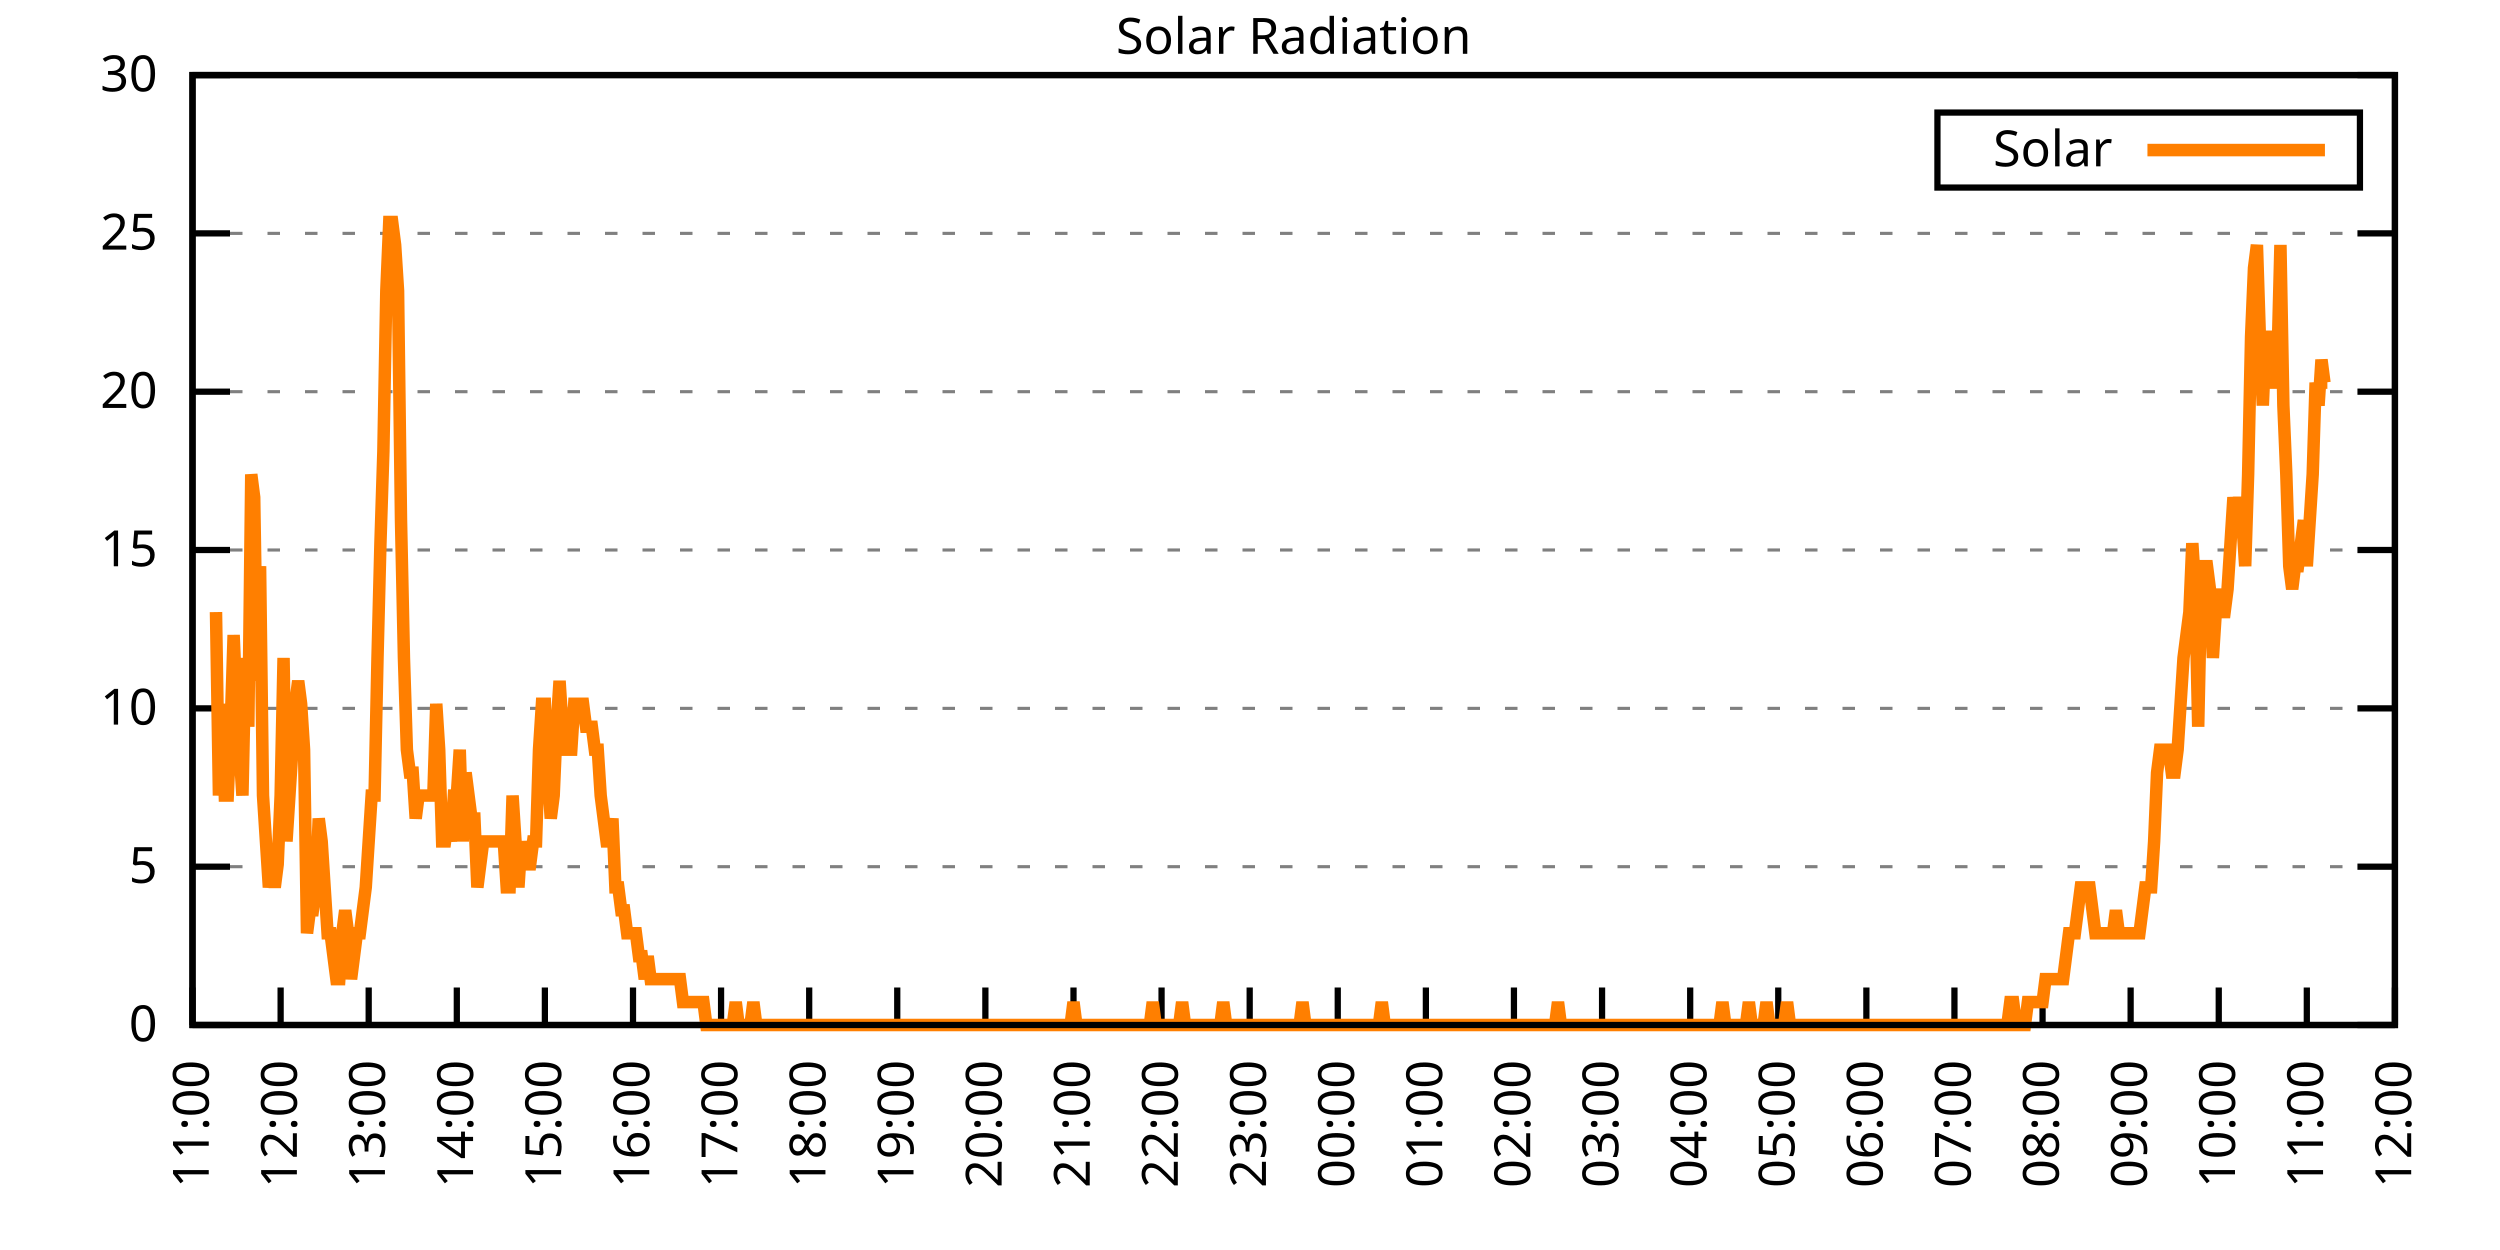
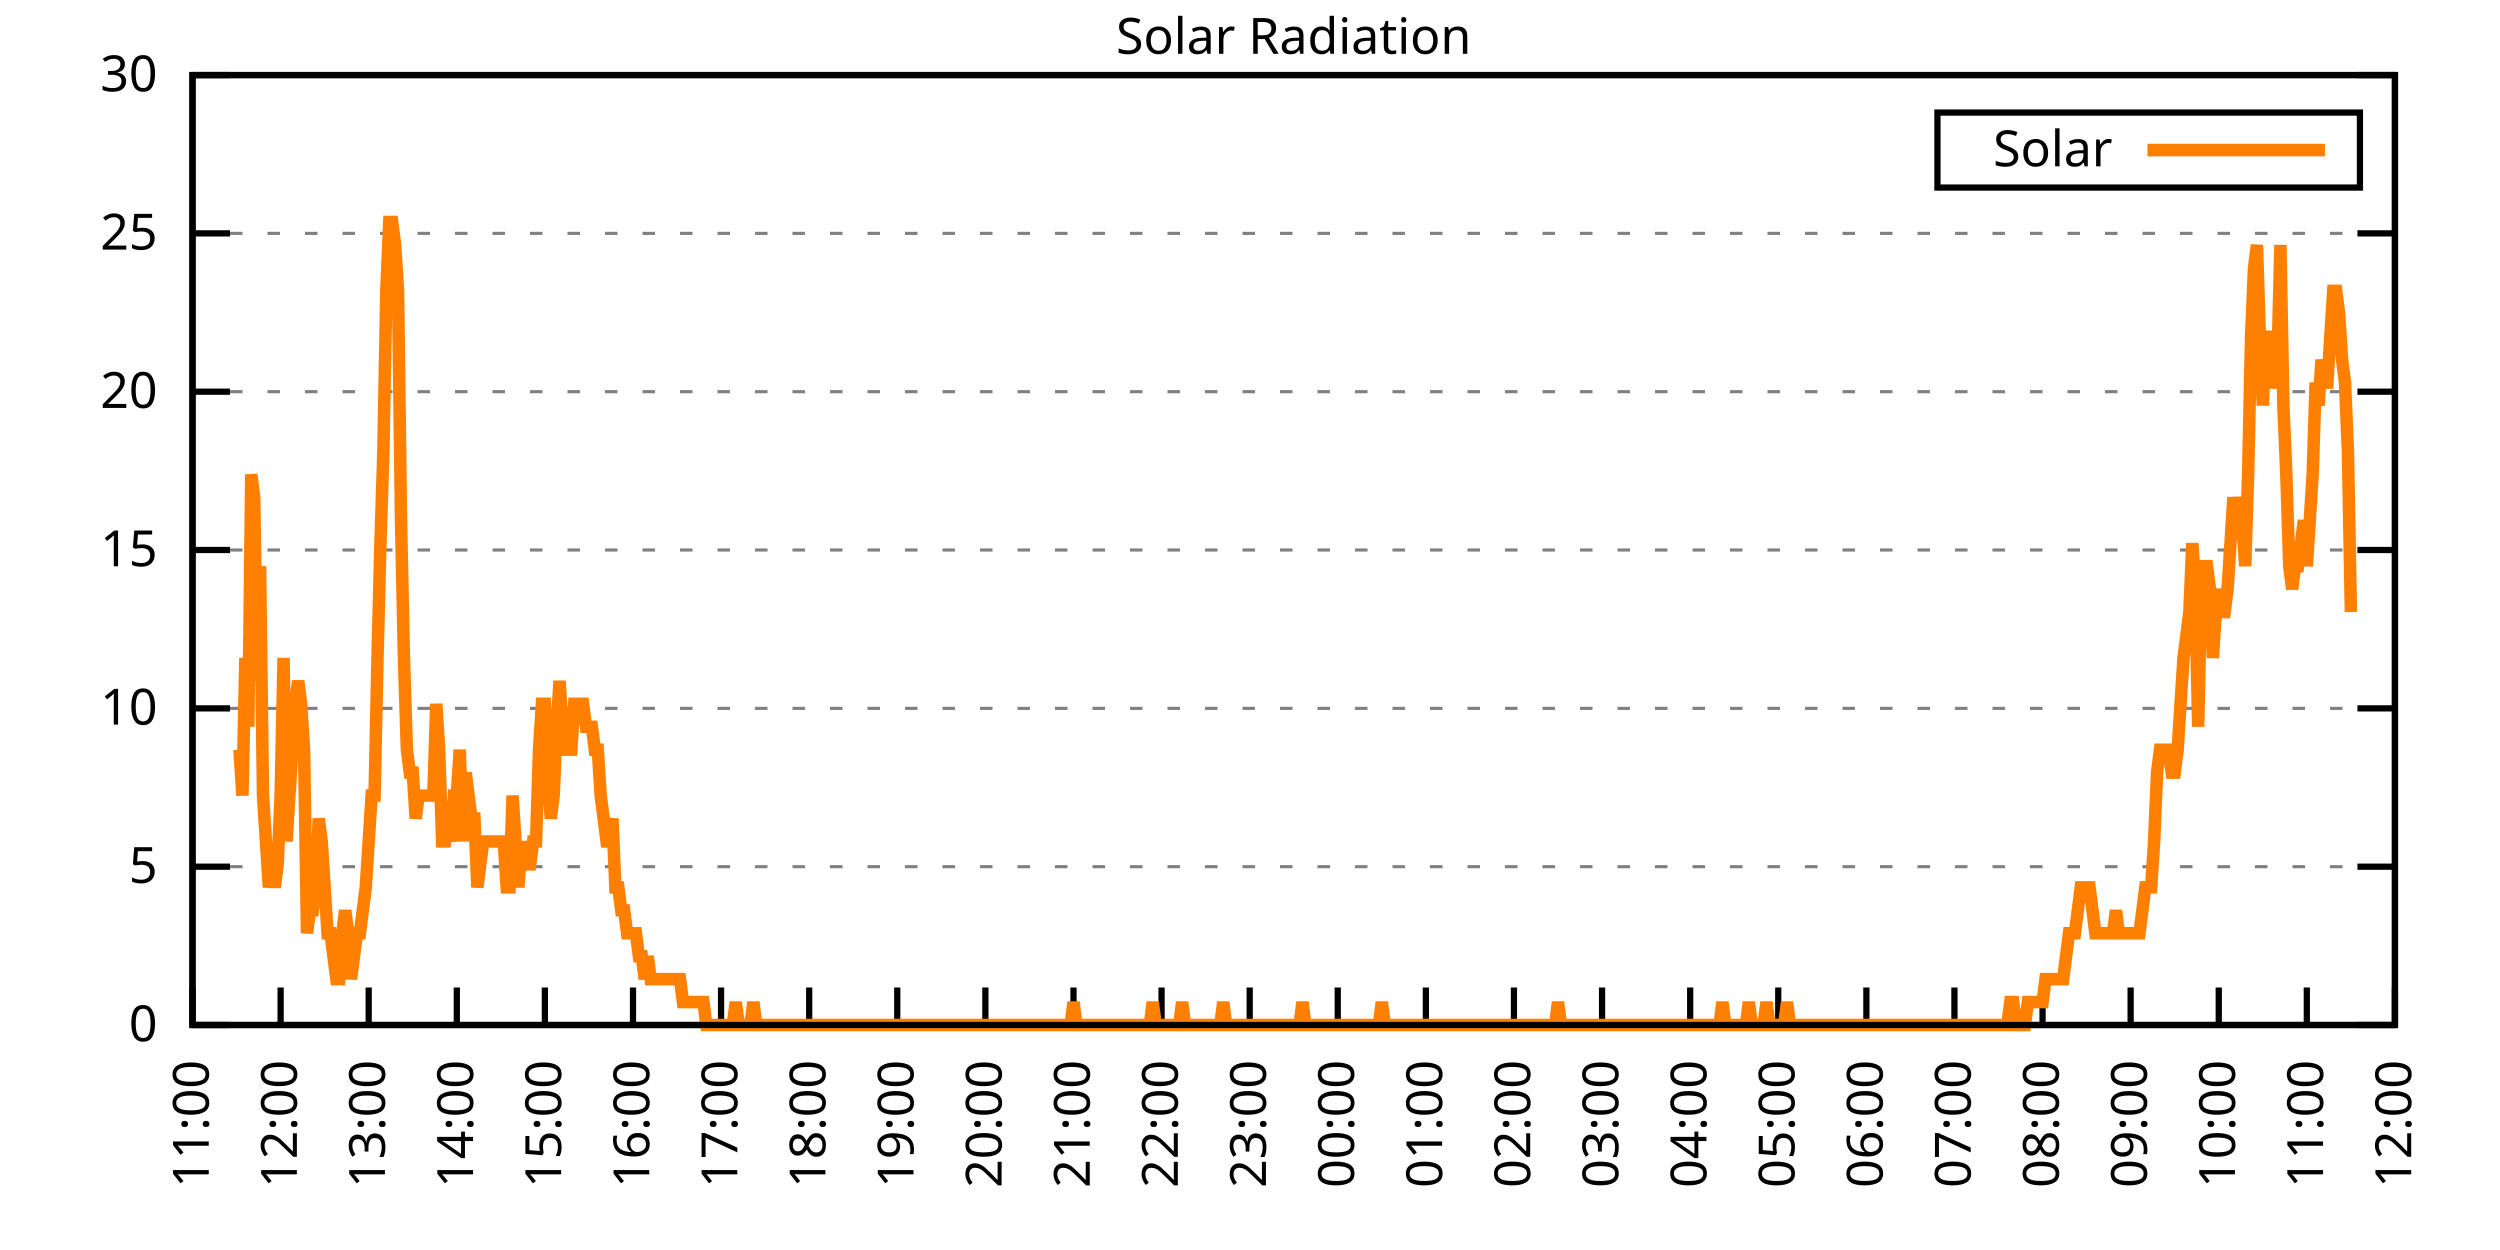
<svg xmlns="http://www.w3.org/2000/svg" xmlns:xlink="http://www.w3.org/1999/xlink" width="400" height="200" viewBox="0 0 400 200">
  <g id="gnuplot_canvas">
    <rect x="0" y="0" width="400" height="200" fill="none" />
    <defs>
      <circle id="gpDot" r="0.5" stroke-width="0.5" stroke="currentColor" />
      <path id="gpPt0" stroke-width="0.333" stroke="currentColor" d="M-1,0 h2 M0,-1 v2" />
      <path id="gpPt1" stroke-width="0.333" stroke="currentColor" d="M-1,-1 L1,1 M1,-1 L-1,1" />
      <path id="gpPt2" stroke-width="0.333" stroke="currentColor" d="M-1,0 L1,0 M0,-1 L0,1 M-1,-1 L1,1 M-1,1 L1,-1" />
      <rect id="gpPt3" stroke-width="0.333" stroke="currentColor" x="-1" y="-1" width="2" height="2" />
      <rect id="gpPt4" stroke-width="0.333" stroke="currentColor" fill="currentColor" x="-1" y="-1" width="2" height="2" />
      <circle id="gpPt5" stroke-width="0.333" stroke="currentColor" cx="0" cy="0" r="1" />
      <use xlink:href="#gpPt5" id="gpPt6" fill="currentColor" stroke="none" />
      <path id="gpPt7" stroke-width="0.333" stroke="currentColor" d="M0,-1.33 L-1.33,0.67 L1.33,0.67 z" />
      <use xlink:href="#gpPt7" id="gpPt8" fill="currentColor" stroke="none" />
      <use xlink:href="#gpPt7" id="gpPt9" stroke="currentColor" transform="rotate(180)" />
      <use xlink:href="#gpPt9" id="gpPt10" fill="currentColor" stroke="none" />
      <use xlink:href="#gpPt3" id="gpPt11" stroke="currentColor" transform="rotate(45)" />
      <use xlink:href="#gpPt11" id="gpPt12" fill="currentColor" stroke="none" />
      <path id="gpPt13" stroke-width="0.333" stroke="currentColor" d="M0,1.330 L1.265,0.411 L0.782,-1.067 L-0.782,-1.076 L-1.265,0.411 z" />
      <use xlink:href="#gpPt13" id="gpPt14" fill="currentColor" stroke="none" />
      <filter id="textbox" filterUnits="objectBoundingBox" x="0" y="0" height="1" width="1">
        <feFlood flood-color="white" flood-opacity="1" result="bgnd" />
        <feComposite in="SourceGraphic" in2="bgnd" operator="atop" />
      </filter>
      <filter id="greybox" filterUnits="objectBoundingBox" x="0" y="0" height="1" width="1">
        <feFlood flood-color="lightgrey" flood-opacity="1" result="grey" />
        <feComposite in="SourceGraphic" in2="grey" operator="atop" />
      </filter>
    </defs>
    <g fill="none" color="white" stroke="currentColor" stroke-width="1.00" stroke-linecap="butt" stroke-linejoin="miter">
</g>
    <g fill="none" color="black" stroke="currentColor" stroke-width="1.00" stroke-linecap="butt" stroke-linejoin="miter">
      <g stroke="none" shape-rendering="crispEdges">
        <polygon fill="rgb(255, 255, 255)" points="30.80,164.00 383.18,164.00 383.18,12.02 30.80,12.02 " />
      </g>
    </g>
    <g fill="none" color="black" stroke="currentColor" stroke-width="1.00" stroke-linecap="butt" stroke-linejoin="miter">
</g>
    <g fill="none" color="black" stroke="black" stroke-width="0.50" stroke-linecap="butt" stroke-linejoin="miter">
</g>
    <g fill="none" color="gray" stroke="currentColor" stroke-width="0.50" stroke-linecap="butt" stroke-linejoin="miter">
      <path stroke="gray" stroke-dasharray="2,4" class="gridline" d="M30.80,164.00 L383.19,164.00  " />
    </g>
    <g fill="none" color="gray" stroke="gray" stroke-width="1.00" stroke-linecap="butt" stroke-linejoin="miter">
</g>
    <g fill="none" color="black" stroke="currentColor" stroke-width="1.00" stroke-linecap="butt" stroke-linejoin="miter">
      <path stroke="black" d="M30.80,164.00 L36.80,164.00 M383.19,164.00 L377.19,164.00  " />
      <g transform="translate(25.20,166.60)" stroke="none" fill="black" font-family="Sans" font-size="8.00" text-anchor="end">
        <text>
          <tspan font-family="Sans"> 0</tspan>
        </text>
      </g>
    </g>
    <g fill="none" color="black" stroke="currentColor" stroke-width="1.00" stroke-linecap="butt" stroke-linejoin="miter">
</g>
    <g fill="none" color="black" stroke="black" stroke-width="0.50" stroke-linecap="butt" stroke-linejoin="miter">
</g>
    <g fill="none" color="gray" stroke="currentColor" stroke-width="0.50" stroke-linecap="butt" stroke-linejoin="miter">
      <path stroke="gray" stroke-dasharray="2,4" class="gridline" d="M30.80,138.67 L383.19,138.67  " />
    </g>
    <g fill="none" color="gray" stroke="gray" stroke-width="1.00" stroke-linecap="butt" stroke-linejoin="miter">
</g>
    <g fill="none" color="black" stroke="currentColor" stroke-width="1.00" stroke-linecap="butt" stroke-linejoin="miter">
      <path stroke="black" d="M30.80,138.67 L36.80,138.67 M383.19,138.67 L377.19,138.67  " />
      <g transform="translate(25.20,141.27)" stroke="none" fill="black" font-family="Sans" font-size="8.00" text-anchor="end">
        <text>
          <tspan font-family="Sans"> 5</tspan>
        </text>
      </g>
    </g>
    <g fill="none" color="black" stroke="currentColor" stroke-width="1.00" stroke-linecap="butt" stroke-linejoin="miter">
</g>
    <g fill="none" color="black" stroke="black" stroke-width="0.50" stroke-linecap="butt" stroke-linejoin="miter">
</g>
    <g fill="none" color="gray" stroke="currentColor" stroke-width="0.50" stroke-linecap="butt" stroke-linejoin="miter">
      <path stroke="gray" stroke-dasharray="2,4" class="gridline" d="M30.80,113.34 L383.19,113.34  " />
    </g>
    <g fill="none" color="gray" stroke="gray" stroke-width="1.00" stroke-linecap="butt" stroke-linejoin="miter">
</g>
    <g fill="none" color="black" stroke="currentColor" stroke-width="1.00" stroke-linecap="butt" stroke-linejoin="miter">
      <path stroke="black" d="M30.80,113.34 L36.80,113.34 M383.19,113.34 L377.19,113.34  " />
      <g transform="translate(25.20,115.94)" stroke="none" fill="black" font-family="Sans" font-size="8.00" text-anchor="end">
        <text>
          <tspan font-family="Sans"> 10</tspan>
        </text>
      </g>
    </g>
    <g fill="none" color="black" stroke="currentColor" stroke-width="1.00" stroke-linecap="butt" stroke-linejoin="miter">
</g>
    <g fill="none" color="black" stroke="black" stroke-width="0.50" stroke-linecap="butt" stroke-linejoin="miter">
</g>
    <g fill="none" color="gray" stroke="currentColor" stroke-width="0.50" stroke-linecap="butt" stroke-linejoin="miter">
      <path stroke="gray" stroke-dasharray="2,4" class="gridline" d="M30.80,88.00 L383.19,88.00  " />
    </g>
    <g fill="none" color="gray" stroke="gray" stroke-width="1.00" stroke-linecap="butt" stroke-linejoin="miter">
</g>
    <g fill="none" color="black" stroke="currentColor" stroke-width="1.00" stroke-linecap="butt" stroke-linejoin="miter">
      <path stroke="black" d="M30.80,88.00 L36.80,88.00 M383.19,88.00 L377.19,88.00  " />
      <g transform="translate(25.20,90.60)" stroke="none" fill="black" font-family="Sans" font-size="8.00" text-anchor="end">
        <text>
          <tspan font-family="Sans"> 15</tspan>
        </text>
      </g>
    </g>
    <g fill="none" color="black" stroke="currentColor" stroke-width="1.00" stroke-linecap="butt" stroke-linejoin="miter">
</g>
    <g fill="none" color="black" stroke="black" stroke-width="0.50" stroke-linecap="butt" stroke-linejoin="miter">
</g>
    <g fill="none" color="gray" stroke="currentColor" stroke-width="0.50" stroke-linecap="butt" stroke-linejoin="miter">
      <path stroke="gray" stroke-dasharray="2,4" class="gridline" d="M30.80,62.67 L383.19,62.67  " />
    </g>
    <g fill="none" color="gray" stroke="gray" stroke-width="1.00" stroke-linecap="butt" stroke-linejoin="miter">
</g>
    <g fill="none" color="black" stroke="currentColor" stroke-width="1.00" stroke-linecap="butt" stroke-linejoin="miter">
      <path stroke="black" d="M30.80,62.67 L36.80,62.67 M383.19,62.67 L377.19,62.67  " />
      <g transform="translate(25.20,65.27)" stroke="none" fill="black" font-family="Sans" font-size="8.00" text-anchor="end">
        <text>
          <tspan font-family="Sans"> 20</tspan>
        </text>
      </g>
    </g>
    <g fill="none" color="black" stroke="currentColor" stroke-width="1.00" stroke-linecap="butt" stroke-linejoin="miter">
</g>
    <g fill="none" color="black" stroke="black" stroke-width="0.50" stroke-linecap="butt" stroke-linejoin="miter">
</g>
    <g fill="none" color="gray" stroke="currentColor" stroke-width="0.50" stroke-linecap="butt" stroke-linejoin="miter">
      <path stroke="gray" stroke-dasharray="2,4" class="gridline" d="M30.80,37.34 L383.19,37.34  " />
    </g>
    <g fill="none" color="gray" stroke="gray" stroke-width="1.00" stroke-linecap="butt" stroke-linejoin="miter">
</g>
    <g fill="none" color="black" stroke="currentColor" stroke-width="1.00" stroke-linecap="butt" stroke-linejoin="miter">
      <path stroke="black" d="M30.80,37.34 L36.80,37.34 M383.19,37.34 L377.19,37.34  " />
      <g transform="translate(25.20,39.94)" stroke="none" fill="black" font-family="Sans" font-size="8.00" text-anchor="end">
        <text>
          <tspan font-family="Sans"> 25</tspan>
        </text>
      </g>
    </g>
    <g fill="none" color="black" stroke="currentColor" stroke-width="1.00" stroke-linecap="butt" stroke-linejoin="miter">
</g>
    <g fill="none" color="black" stroke="black" stroke-width="0.50" stroke-linecap="butt" stroke-linejoin="miter">
</g>
    <g fill="none" color="gray" stroke="currentColor" stroke-width="0.50" stroke-linecap="butt" stroke-linejoin="miter">
      <path stroke="gray" stroke-dasharray="2,4" class="gridline" d="M30.80,12.01 L383.19,12.01  " />
    </g>
    <g fill="none" color="gray" stroke="gray" stroke-width="1.00" stroke-linecap="butt" stroke-linejoin="miter">
</g>
    <g fill="none" color="black" stroke="currentColor" stroke-width="1.00" stroke-linecap="butt" stroke-linejoin="miter">
      <path stroke="black" d="M30.80,12.01 L36.80,12.01 M383.19,12.01 L377.19,12.01  " />
      <g transform="translate(25.20,14.61)" stroke="none" fill="black" font-family="Sans" font-size="8.00" text-anchor="end">
        <text>
          <tspan font-family="Sans"> 30</tspan>
        </text>
      </g>
    </g>
    <g fill="none" color="black" stroke="currentColor" stroke-width="1.00" stroke-linecap="butt" stroke-linejoin="miter">
      <path stroke="black" d="M30.80,164.00 L30.80,158.00  " />
      <g transform="translate(33.40,169.60) rotate(270.00)" stroke="none" fill="black" font-family="Sans" font-size="8.00" text-anchor="end">
        <text>
          <tspan font-family="Sans">11:00</tspan>
        </text>
      </g>
    </g>
    <g fill="none" color="black" stroke="currentColor" stroke-width="1.00" stroke-linecap="butt" stroke-linejoin="miter">
      <path stroke="black" d="M44.90,164.00 L44.90,158.00  " />
      <g transform="translate(47.50,169.60) rotate(270.00)" stroke="none" fill="black" font-family="Sans" font-size="8.00" text-anchor="end">
        <text>
          <tspan font-family="Sans">12:00</tspan>
        </text>
      </g>
    </g>
    <g fill="none" color="black" stroke="currentColor" stroke-width="1.00" stroke-linecap="butt" stroke-linejoin="miter">
      <path stroke="black" d="M58.99,164.00 L58.99,158.00  " />
      <g transform="translate(61.59,169.60) rotate(270.00)" stroke="none" fill="black" font-family="Sans" font-size="8.00" text-anchor="end">
        <text>
          <tspan font-family="Sans">13:00</tspan>
        </text>
      </g>
    </g>
    <g fill="none" color="black" stroke="currentColor" stroke-width="1.00" stroke-linecap="butt" stroke-linejoin="miter">
      <path stroke="black" d="M73.09,164.00 L73.09,158.00  " />
      <g transform="translate(75.69,169.60) rotate(270.00)" stroke="none" fill="black" font-family="Sans" font-size="8.00" text-anchor="end">
        <text>
          <tspan font-family="Sans">14:00</tspan>
        </text>
      </g>
    </g>
    <g fill="none" color="black" stroke="currentColor" stroke-width="1.00" stroke-linecap="butt" stroke-linejoin="miter">
      <path stroke="black" d="M87.18,164.00 L87.18,158.00  " />
      <g transform="translate(89.78,169.60) rotate(270.00)" stroke="none" fill="black" font-family="Sans" font-size="8.00" text-anchor="end">
        <text>
          <tspan font-family="Sans">15:00</tspan>
        </text>
      </g>
    </g>
    <g fill="none" color="black" stroke="currentColor" stroke-width="1.00" stroke-linecap="butt" stroke-linejoin="miter">
      <path stroke="black" d="M101.28,164.00 L101.28,158.00  " />
      <g transform="translate(103.88,169.60) rotate(270.00)" stroke="none" fill="black" font-family="Sans" font-size="8.00" text-anchor="end">
        <text>
          <tspan font-family="Sans">16:00</tspan>
        </text>
      </g>
    </g>
    <g fill="none" color="black" stroke="currentColor" stroke-width="1.00" stroke-linecap="butt" stroke-linejoin="miter">
      <path stroke="black" d="M115.37,164.00 L115.37,158.00  " />
      <g transform="translate(117.97,169.60) rotate(270.00)" stroke="none" fill="black" font-family="Sans" font-size="8.00" text-anchor="end">
        <text>
          <tspan font-family="Sans">17:00</tspan>
        </text>
      </g>
    </g>
    <g fill="none" color="black" stroke="currentColor" stroke-width="1.00" stroke-linecap="butt" stroke-linejoin="miter">
      <path stroke="black" d="M129.47,164.00 L129.47,158.00  " />
      <g transform="translate(132.07,169.60) rotate(270.00)" stroke="none" fill="black" font-family="Sans" font-size="8.00" text-anchor="end">
        <text>
          <tspan font-family="Sans">18:00</tspan>
        </text>
      </g>
    </g>
    <g fill="none" color="black" stroke="currentColor" stroke-width="1.00" stroke-linecap="butt" stroke-linejoin="miter">
      <path stroke="black" d="M143.56,164.00 L143.56,158.00  " />
      <g transform="translate(146.16,169.60) rotate(270.00)" stroke="none" fill="black" font-family="Sans" font-size="8.00" text-anchor="end">
        <text>
          <tspan font-family="Sans">19:00</tspan>
        </text>
      </g>
    </g>
    <g fill="none" color="black" stroke="currentColor" stroke-width="1.00" stroke-linecap="butt" stroke-linejoin="miter">
      <path stroke="black" d="M157.66,164.00 L157.66,158.00  " />
      <g transform="translate(160.26,169.60) rotate(270.00)" stroke="none" fill="black" font-family="Sans" font-size="8.00" text-anchor="end">
        <text>
          <tspan font-family="Sans">20:00</tspan>
        </text>
      </g>
    </g>
    <g fill="none" color="black" stroke="currentColor" stroke-width="1.00" stroke-linecap="butt" stroke-linejoin="miter">
      <path stroke="black" d="M171.76,164.00 L171.76,158.00  " />
      <g transform="translate(174.36,169.60) rotate(270.00)" stroke="none" fill="black" font-family="Sans" font-size="8.00" text-anchor="end">
        <text>
          <tspan font-family="Sans">21:00</tspan>
        </text>
      </g>
    </g>
    <g fill="none" color="black" stroke="currentColor" stroke-width="1.00" stroke-linecap="butt" stroke-linejoin="miter">
      <path stroke="black" d="M185.85,164.00 L185.85,158.00  " />
      <g transform="translate(188.45,169.60) rotate(270.00)" stroke="none" fill="black" font-family="Sans" font-size="8.00" text-anchor="end">
        <text>
          <tspan font-family="Sans">22:00</tspan>
        </text>
      </g>
    </g>
    <g fill="none" color="black" stroke="currentColor" stroke-width="1.00" stroke-linecap="butt" stroke-linejoin="miter">
      <path stroke="black" d="M199.95,164.00 L199.95,158.00  " />
      <g transform="translate(202.55,169.60) rotate(270.00)" stroke="none" fill="black" font-family="Sans" font-size="8.00" text-anchor="end">
        <text>
          <tspan font-family="Sans">23:00</tspan>
        </text>
      </g>
    </g>
    <g fill="none" color="black" stroke="currentColor" stroke-width="1.00" stroke-linecap="butt" stroke-linejoin="miter">
      <path stroke="black" d="M214.04,164.00 L214.04,158.00  " />
      <g transform="translate(216.64,169.60) rotate(270.00)" stroke="none" fill="black" font-family="Sans" font-size="8.00" text-anchor="end">
        <text>
          <tspan font-family="Sans">00:00</tspan>
        </text>
      </g>
    </g>
    <g fill="none" color="black" stroke="currentColor" stroke-width="1.00" stroke-linecap="butt" stroke-linejoin="miter">
      <path stroke="black" d="M228.14,164.00 L228.14,158.00  " />
      <g transform="translate(230.74,169.60) rotate(270.00)" stroke="none" fill="black" font-family="Sans" font-size="8.00" text-anchor="end">
        <text>
          <tspan font-family="Sans">01:00</tspan>
        </text>
      </g>
    </g>
    <g fill="none" color="black" stroke="currentColor" stroke-width="1.00" stroke-linecap="butt" stroke-linejoin="miter">
      <path stroke="black" d="M242.23,164.00 L242.23,158.00  " />
      <g transform="translate(244.83,169.60) rotate(270.00)" stroke="none" fill="black" font-family="Sans" font-size="8.00" text-anchor="end">
        <text>
          <tspan font-family="Sans">02:00</tspan>
        </text>
      </g>
    </g>
    <g fill="none" color="black" stroke="currentColor" stroke-width="1.00" stroke-linecap="butt" stroke-linejoin="miter">
      <path stroke="black" d="M256.33,164.00 L256.33,158.00  " />
      <g transform="translate(258.93,169.60) rotate(270.00)" stroke="none" fill="black" font-family="Sans" font-size="8.00" text-anchor="end">
        <text>
          <tspan font-family="Sans">03:00</tspan>
        </text>
      </g>
    </g>
    <g fill="none" color="black" stroke="currentColor" stroke-width="1.00" stroke-linecap="butt" stroke-linejoin="miter">
      <path stroke="black" d="M270.43,164.00 L270.43,158.00  " />
      <g transform="translate(273.03,169.60) rotate(270.00)" stroke="none" fill="black" font-family="Sans" font-size="8.00" text-anchor="end">
        <text>
          <tspan font-family="Sans">04:00</tspan>
        </text>
      </g>
    </g>
    <g fill="none" color="black" stroke="currentColor" stroke-width="1.00" stroke-linecap="butt" stroke-linejoin="miter">
      <path stroke="black" d="M284.52,164.00 L284.52,158.00  " />
      <g transform="translate(287.12,169.60) rotate(270.00)" stroke="none" fill="black" font-family="Sans" font-size="8.00" text-anchor="end">
        <text>
          <tspan font-family="Sans">05:00</tspan>
        </text>
      </g>
    </g>
    <g fill="none" color="black" stroke="currentColor" stroke-width="1.00" stroke-linecap="butt" stroke-linejoin="miter">
      <path stroke="black" d="M298.62,164.00 L298.62,158.00  " />
      <g transform="translate(301.22,169.60) rotate(270.00)" stroke="none" fill="black" font-family="Sans" font-size="8.00" text-anchor="end">
        <text>
          <tspan font-family="Sans">06:00</tspan>
        </text>
      </g>
    </g>
    <g fill="none" color="black" stroke="currentColor" stroke-width="1.00" stroke-linecap="butt" stroke-linejoin="miter">
      <path stroke="black" d="M312.71,164.00 L312.71,158.00  " />
      <g transform="translate(315.31,169.60) rotate(270.00)" stroke="none" fill="black" font-family="Sans" font-size="8.00" text-anchor="end">
        <text>
          <tspan font-family="Sans">07:00</tspan>
        </text>
      </g>
    </g>
    <g fill="none" color="black" stroke="currentColor" stroke-width="1.00" stroke-linecap="butt" stroke-linejoin="miter">
      <path stroke="black" d="M326.81,164.00 L326.81,158.00  " />
      <g transform="translate(329.41,169.60) rotate(270.00)" stroke="none" fill="black" font-family="Sans" font-size="8.00" text-anchor="end">
        <text>
          <tspan font-family="Sans">08:00</tspan>
        </text>
      </g>
    </g>
    <g fill="none" color="black" stroke="currentColor" stroke-width="1.00" stroke-linecap="butt" stroke-linejoin="miter">
      <path stroke="black" d="M340.90,164.00 L340.90,158.00  " />
      <g transform="translate(343.50,169.60) rotate(270.00)" stroke="none" fill="black" font-family="Sans" font-size="8.00" text-anchor="end">
        <text>
          <tspan font-family="Sans">09:00</tspan>
        </text>
      </g>
    </g>
    <g fill="none" color="black" stroke="currentColor" stroke-width="1.00" stroke-linecap="butt" stroke-linejoin="miter">
      <path stroke="black" d="M355.00,164.00 L355.00,158.00  " />
      <g transform="translate(357.60,169.60) rotate(270.00)" stroke="none" fill="black" font-family="Sans" font-size="8.00" text-anchor="end">
        <text>
          <tspan font-family="Sans">10:00</tspan>
        </text>
      </g>
    </g>
    <g fill="none" color="black" stroke="currentColor" stroke-width="1.00" stroke-linecap="butt" stroke-linejoin="miter">
      <path stroke="black" d="M369.09,164.00 L369.09,158.00  " />
      <g transform="translate(371.69,169.60) rotate(270.00)" stroke="none" fill="black" font-family="Sans" font-size="8.00" text-anchor="end">
        <text>
          <tspan font-family="Sans">11:00</tspan>
        </text>
      </g>
    </g>
    <g fill="none" color="black" stroke="currentColor" stroke-width="1.00" stroke-linecap="butt" stroke-linejoin="miter">
      <path stroke="black" d="M383.19,164.00 L383.19,158.00  " />
      <g transform="translate(385.79,169.60) rotate(270.00)" stroke="none" fill="black" font-family="Sans" font-size="8.00" text-anchor="end">
        <text>
          <tspan font-family="Sans">12:00</tspan>
        </text>
      </g>
    </g>
    <g fill="none" color="black" stroke="currentColor" stroke-width="1.00" stroke-linecap="butt" stroke-linejoin="miter">
</g>
    <g fill="none" color="black" stroke="currentColor" stroke-width="1.00" stroke-linecap="butt" stroke-linejoin="miter">
      <path stroke="black" d="M30.80,12.01 L30.80,164.00 L383.19,164.00 L383.19,12.01 L30.80,12.01 Z  " />
    </g>
    <g fill="none" color="black" stroke="currentColor" stroke-width="1.00" stroke-linecap="butt" stroke-linejoin="miter">
</g>
    <g fill="none" color="black" stroke="currentColor" stroke-width="1.00" stroke-linecap="butt" stroke-linejoin="miter">
      <path stroke="black" d="M309.99,30.01 L309.99,18.01 L377.59,18.01 L377.59,30.01 L309.99,30.01 Z  " />
    </g>
    <g id="Solar_Radiation_plot_1">
      <g fill="none" color="white" stroke="black" stroke-width="2.00" stroke-linecap="butt" stroke-linejoin="miter">
</g>
      <g fill="none" color="black" stroke="currentColor" stroke-width="2.00" stroke-linecap="butt" stroke-linejoin="miter">
        <g transform="translate(337.99,26.61)" stroke="none" fill="black" font-family="Sans" font-size="8.00" text-anchor="end">
          <text>
            <tspan font-family="Sans">Solar</tspan>
          </text>
        </g>
      </g>
      <g fill="none" color="black" stroke="currentColor" stroke-width="2.00" stroke-linecap="butt" stroke-linejoin="miter">
-         <path stroke="rgb(255, 127,   0)" d="M343.59,24.01 L371.99,24.01 M34.56,97.93 L35.03,127.29 L35.50,112.61 L35.97,127.29 L36.44,127.29 L36.91,116.28   L37.38,101.60 L37.85,112.61 L38.32,119.95 L38.79,127.29 L39.26,105.27 L39.73,116.28 L40.20,75.90 L40.67,79.57   L41.14,108.94 L41.61,90.59 L42.08,127.29 L42.55,134.63 L43.02,141.98 L43.49,138.30 L43.96,141.98 L44.43,138.30   L44.90,127.29 L45.37,105.27 L45.84,134.63 L46.31,127.29 L46.78,119.95 L47.24,112.61 L47.71,108.94 L48.18,112.61   L48.65,119.95 L49.12,149.32 L49.59,145.65 L50.06,145.65 L50.53,141.98 L51.00,130.96 L51.47,134.63 L51.94,141.98   L52.41,149.32 L52.88,149.32 L53.35,152.99 L53.82,156.66 L54.29,156.66 L54.76,149.32 L55.23,145.65 L55.70,149.32   L56.17,156.66 L56.64,152.99 L57.11,149.32 L57.58,149.32 L58.05,145.65 L58.52,141.98 L58.99,134.63 L59.46,127.29   L59.93,127.29 L60.40,105.27 L60.87,86.91 L61.34,72.23 L61.81,46.54 L62.28,35.52 L62.75,35.52 L63.22,39.19   L63.69,46.54 L64.16,83.24 L64.63,105.27 L65.10,119.95 L65.57,123.62 L66.04,123.62 L66.51,130.96 L66.98,127.29   L67.45,127.29 L67.92,127.29 L68.39,127.29 L68.86,127.29 L69.33,127.29 L69.80,112.61 L70.27,119.95 L70.74,134.63   L71.21,134.63 L71.68,130.96 L72.15,134.63 L72.62,127.29 L73.09,127.29 L73.56,119.95 L74.03,134.63 L74.50,123.62   L74.97,127.29 L75.44,130.96 L75.91,130.96 L76.38,141.98 L76.85,138.30 L77.32,134.63 L77.79,134.63 L78.26,134.63   L78.73,134.63 L79.19,134.63 L79.66,134.63 L80.13,134.63 L80.60,134.63 L81.07,141.98 L81.54,141.98 L82.01,127.29   L82.48,134.63 L82.95,141.98 L83.42,134.63 L83.89,138.30 L84.36,138.30 L84.83,138.30 L85.30,134.63 L85.77,134.63   L86.24,119.95 L86.71,112.61 L87.18,112.61 L87.65,123.62 L88.12,130.96 L88.59,127.29 L89.06,116.28 L89.53,108.94   L90.00,116.28 L90.47,119.95 L90.94,119.95 L91.41,119.95 L91.88,112.61 L92.35,112.61 L92.82,112.61 L93.29,112.61   L93.76,116.28 L94.23,116.28 L94.70,116.28 L95.17,119.95 L95.64,119.95 L96.11,127.29 L96.58,130.96 L97.05,134.63   L97.52,134.63 L97.99,130.96 L98.46,141.98 L98.93,141.98 L99.40,145.65 L99.87,145.65 L100.34,149.32 L100.81,149.32   L101.28,149.32 L101.75,149.32 L102.22,152.99 L102.69,152.99 L103.16,156.66 L103.63,152.99 L104.10,156.66 L104.57,156.66   L105.04,156.66 L105.51,156.66 L105.98,156.66 L106.45,156.66 L106.92,156.66 L107.39,156.66 L107.86,156.66 L108.33,156.66   L108.80,156.66 L109.27,160.33 L109.74,160.33 L110.21,160.33 L110.68,160.33 L111.14,160.33 L111.61,160.33 L112.08,160.33   L112.55,160.33 L113.02,164.00 L113.49,164.00 L113.96,164.00 L114.43,164.00 L114.90,164.00 L115.37,164.00 L115.84,164.00   L116.31,164.00 L116.78,164.00 L117.25,164.00 L117.72,160.33 L118.19,164.00 L118.66,164.00 L119.13,164.00 L119.60,164.00   L120.07,164.00 L120.54,160.33 L121.01,164.00 L121.48,164.00 L121.95,164.00 L122.42,164.00 L122.89,164.00 L123.36,164.00   L123.83,164.00 L124.30,164.00 L124.77,164.00 L125.24,164.00 L125.71,164.00 L126.18,164.00 L126.65,164.00 L127.12,164.00   L127.59,164.00 L128.06,164.00 L128.53,164.00 L129.00,164.00 L129.47,164.00 L129.94,164.00 L130.41,164.00 L130.88,164.00   L131.35,164.00 L131.82,164.00 L132.29,164.00 L132.76,164.00 L133.23,164.00 L133.70,164.00 L134.17,164.00 L134.64,164.00   L135.11,164.00 L135.58,164.00 L136.05,164.00 L136.52,164.00 L136.99,164.00 L137.46,164.00 L137.93,164.00 L138.40,164.00   L138.87,164.00 L139.34,164.00 L139.81,164.00 L140.28,164.00 L140.75,164.00 L141.22,164.00 L141.69,164.00 L142.16,164.00   L142.63,164.00 L143.09,164.00 L143.56,164.00 L144.03,164.00 L144.50,164.00 L144.97,164.00 L145.44,164.00 L145.91,164.00   L146.38,164.00 L146.85,164.00 L147.32,164.00 L147.79,164.00 L148.26,164.00 L148.73,164.00 L149.20,164.00 L149.67,164.00   L150.14,164.00 L150.61,164.00 L151.08,164.00 L151.55,164.00 L152.02,164.00 L152.49,164.00 L152.96,164.00 L153.43,164.00   L153.90,164.00 L154.37,164.00 L154.84,164.00 L155.31,164.00 L155.78,164.00 L156.25,164.00 L156.72,164.00 L157.19,164.00   L157.66,164.00 L158.13,164.00 L158.60,164.00 L159.07,164.00 L159.54,164.00 L160.01,164.00 L160.48,164.00 L160.95,164.00   L161.42,164.00 L161.89,164.00 L162.36,164.00 L162.83,164.00 L163.30,164.00 L163.77,164.00 L164.24,164.00 L164.71,164.00   L165.18,164.00 L165.65,164.00 L166.12,164.00 L166.59,164.00 L167.06,164.00 L167.53,164.00 L168.00,164.00 L168.47,164.00   L168.94,164.00 L169.41,164.00 L169.88,164.00 L170.35,164.00 L170.82,164.00 L171.29,164.00 L171.76,160.33 L172.23,164.00   L172.70,164.00 L173.17,164.00 L173.64,164.00 L174.11,164.00 L174.58,164.00 L175.04,164.00 L175.51,164.00 L175.98,164.00   L176.45,164.00 L176.92,164.00 L177.39,164.00 L177.86,164.00 L178.33,164.00 L178.80,164.00 L179.27,164.00 L179.74,164.00   L180.21,164.00 L180.68,164.00 L181.15,164.00 L181.62,164.00 L182.09,164.00 L182.56,164.00 L183.03,164.00 L183.50,164.00   L183.97,164.00 L184.44,160.33 L184.91,164.00 L185.38,164.00 L185.85,164.00 L186.32,164.00 L186.79,164.00 L187.26,164.00   L187.73,164.00 L188.20,164.00 L188.67,164.00 L189.14,160.33 L189.61,164.00 L190.08,164.00 L190.55,164.00 L191.02,164.00   L191.49,164.00 L191.96,164.00 L192.43,164.00 L192.90,164.00 L193.37,164.00 L193.84,164.00 L194.31,164.00 L194.78,164.00   L195.25,164.00 L195.72,160.33 L196.19,164.00 L196.66,164.00 L197.13,164.00 L197.60,164.00 L198.07,164.00 L198.54,164.00   L199.01,164.00 L199.48,164.00 L199.95,164.00 L200.42,164.00 L200.89,164.00 L201.36,164.00 L201.83,164.00 L202.30,164.00   L202.77,164.00 L203.24,164.00 L203.71,164.00 L204.18,164.00 L204.65,164.00 L205.12,164.00 L205.59,164.00 L206.06,164.00   L206.53,164.00 L207.00,164.00 L207.46,164.00 L207.93,164.00 L208.40,160.33 L208.87,164.00 L209.34,164.00 L209.81,164.00   L210.28,164.00 L210.75,164.00 L211.22,164.00 L211.69,164.00 L212.16,164.00 L212.63,164.00 L213.10,164.00 L213.57,164.00   L214.04,164.00 L214.51,164.00 L214.98,164.00 L215.45,164.00 L215.92,164.00 L216.39,164.00 L216.86,164.00 L217.33,164.00   L217.80,164.00 L218.27,164.00 L218.74,164.00 L219.21,164.00 L219.68,164.00 L220.15,164.00 L220.62,164.00 L221.09,160.33   L221.56,164.00 L222.03,164.00 L222.50,164.00 L222.97,164.00 L223.44,164.00 L223.91,164.00 L224.38,164.00 L224.85,164.00   L225.32,164.00 L225.79,164.00 L226.26,164.00 L226.73,164.00 L227.20,164.00 L227.67,164.00 L228.14,164.00 L228.61,164.00   L229.08,164.00 L229.55,164.00 L230.02,164.00 L230.49,164.00 L230.96,164.00 L231.43,164.00 L231.90,164.00 L232.37,164.00   L232.84,164.00 L233.31,164.00 L233.78,164.00 L234.25,164.00 L234.72,164.00 L235.19,164.00 L235.66,164.00 L236.13,164.00   L236.60,164.00 L237.07,164.00 L237.54,164.00 L238.01,164.00 L238.48,164.00 L238.95,164.00 L239.41,164.00 L239.88,164.00   L240.35,164.00 L240.82,164.00 L241.29,164.00 L241.76,164.00 L242.23,164.00 L242.70,164.00 L243.17,164.00 L243.64,164.00   L244.11,164.00 L244.58,164.00 L245.05,164.00 L245.52,164.00 L245.99,164.00 L246.46,164.00 L246.93,164.00 L247.40,164.00   L247.87,164.00 L248.34,164.00 L248.81,164.00 L249.28,160.33 L249.75,164.00 L250.22,164.00 L250.69,164.00 L251.16,164.00   L251.63,164.00 L252.10,164.00 L252.57,164.00 L253.04,164.00 L253.51,164.00 L253.98,164.00 L254.45,164.00 L254.92,164.00   L255.39,164.00 L255.86,164.00 L256.33,164.00 L256.80,164.00 L257.27,164.00 L257.74,164.00 L258.21,164.00 L258.68,164.00   L259.15,164.00 L259.62,164.00 L260.09,164.00 L260.56,164.00 L261.03,164.00 L261.50,164.00 L261.97,164.00 L262.44,164.00   L262.91,164.00 L263.38,164.00 L263.85,164.00 L264.32,164.00 L264.79,164.00 L265.26,164.00 L265.73,164.00 L266.20,164.00   L266.67,164.00 L267.14,164.00 L267.61,164.00 L268.08,164.00 L268.55,164.00 L269.02,164.00 L269.49,164.00 L269.96,164.00   L270.43,164.00 L270.90,164.00 L271.36,164.00 L271.83,164.00 L272.30,164.00 L272.77,164.00 L273.24,164.00 L273.71,164.00   L274.18,164.00 L274.65,164.00 L275.12,164.00 L275.59,160.33 L276.06,164.00 L276.53,164.00 L277.00,164.00 L277.47,164.00   L277.94,164.00 L278.41,164.00 L278.88,164.00 L279.35,164.00 L279.82,160.33 L280.29,164.00 L280.76,164.00 L281.23,164.00   L281.70,164.00 L282.17,164.00 L282.64,160.33 L283.11,164.00 L283.58,164.00 L284.05,164.00 L284.52,164.00 L284.99,164.00   L285.46,164.00 L285.93,160.33 L286.40,164.00 L286.87,164.00 L287.34,164.00 L287.81,164.00 L288.28,164.00 L288.75,164.00   L289.22,164.00 L289.69,164.00 L290.16,164.00 L290.63,164.00 L291.10,164.00 L291.57,164.00 L292.04,164.00 L292.51,164.00   L292.98,164.00 L293.45,164.00 L293.92,164.00 L294.39,164.00 L294.86,164.00 L295.33,164.00 L295.80,164.00 L296.27,164.00   L296.74,164.00 L297.21,164.00 L297.68,164.00 L298.15,164.00 L298.62,164.00 L299.09,164.00 L299.56,164.00 L300.03,164.00   L300.50,164.00 L300.97,164.00 L301.44,164.00 L301.91,164.00 L302.38,164.00 L302.85,164.00 L303.31,164.00 L303.78,164.00   L304.25,164.00 L304.72,164.00 L305.19,164.00 L305.66,164.00 L306.13,164.00 L306.60,164.00 L307.07,164.00 L307.54,164.00   L308.01,164.00 L308.48,164.00 L308.95,164.00 L309.42,164.00 L309.89,164.00 L310.36,164.00 L310.83,164.00 L311.30,164.00   L311.77,164.00 L312.24,164.00 L312.71,164.00 L313.18,164.00 L313.65,164.00 L314.12,164.00 L314.59,164.00 L315.06,164.00   L315.53,164.00 L316.00,164.00 L316.47,164.00 L316.94,164.00 L317.41,164.00 L317.88,164.00 L318.35,164.00 L318.82,164.00   L319.29,164.00 L319.76,164.00 L320.23,164.00 L320.70,164.00 L321.17,164.00 L321.64,160.33 L322.11,160.33 L322.58,164.00   L323.05,164.00 L323.52,164.00 L323.99,164.00 L324.46,160.33 L324.93,160.33 L325.40,160.33 L325.87,160.33 L326.34,160.33   L326.81,160.33 L327.28,156.66 L327.75,156.66 L328.22,156.66 L328.69,156.66 L329.16,156.66 L329.63,156.66 L330.10,156.66   L330.57,152.99 L331.04,149.32 L331.51,149.32 L331.98,149.32 L332.45,145.65 L332.92,141.98 L333.39,141.98 L333.86,141.98   L334.33,141.98 L334.80,145.65 L335.26,149.32 L335.73,149.32 L336.20,149.32 L336.67,149.32 L337.14,149.32 L337.61,149.32   L338.08,149.32 L338.55,145.65 L339.02,149.32 L339.49,149.32 L339.96,149.32 L340.43,149.32 L340.90,149.32 L341.37,149.32   L341.84,149.32 L342.31,149.32 L342.78,145.65 L343.25,141.98 L343.72,141.98 L344.19,141.98 L344.66,134.63 L345.13,123.62   L345.60,119.95 L346.07,119.95 L346.54,119.95 L347.01,119.95 L347.48,123.62 L347.95,123.62 L348.42,119.95 L348.89,112.61   L349.36,105.27 L349.83,101.60 L350.30,97.93 L350.77,86.91 L351.24,94.26 L351.71,116.28 L352.18,94.26 L352.65,90.59   L353.12,90.59 L353.59,94.26 L354.06,105.27 L354.53,97.93 L355.00,94.26 L355.47,97.93 L355.94,97.93 L356.41,94.26   L356.88,86.91 L357.35,79.57 L357.82,83.24 L358.29,79.57 L358.76,83.24 L359.23,90.59 L359.70,75.90 L360.17,53.88   L360.64,42.87 L361.11,39.19 L361.58,53.88 L362.05,64.89 L362.52,53.88 L362.99,53.88 L363.46,61.22 L363.93,61.22   L364.40,57.55 L364.87,39.19 L365.34,64.89 L365.81,75.90 L366.28,90.59 L366.75,94.26 L367.21,90.59 L367.68,90.59   L368.15,86.91 L368.62,83.24 L369.09,90.59 L369.56,83.24 L370.03,75.90 L370.50,61.22 L370.97,64.89 L371.44,57.55   L371.91,61.22 L372.38,61.22  " />
+         <path stroke="rgb(255, 127,   0)" d="M343.59,24.01 L371.99,24.01 M38.32,119.95 L38.79,127.29 L39.26,105.27 L39.73,116.28 L40.20,75.90 L40.67,79.57   L41.14,108.94 L41.61,90.59 L42.08,127.29 L42.55,134.63 L43.02,141.98 L43.49,138.30 L43.96,141.98 L44.43,138.30   L44.90,127.29 L45.37,105.27 L45.84,134.63 L46.31,127.29 L46.78,119.95 L47.24,112.61 L47.71,108.94 L48.18,112.61   L48.65,119.95 L49.12,149.32 L49.59,145.65 L50.06,145.65 L50.53,141.98 L51.00,130.96 L51.47,134.63 L51.94,141.98   L52.41,149.32 L52.88,149.32 L53.35,152.99 L53.82,156.66 L54.29,156.66 L54.76,149.32 L55.23,145.65 L55.70,149.32   L56.17,156.66 L56.64,152.99 L57.11,149.32 L57.58,149.32 L58.05,145.65 L58.52,141.98 L58.99,134.63 L59.46,127.29   L59.93,127.29 L60.40,105.27 L60.87,86.91 L61.34,72.23 L61.81,46.54 L62.28,35.52 L62.75,35.52 L63.22,39.19   L63.69,46.54 L64.16,83.24 L64.63,105.27 L65.10,119.95 L65.57,123.62 L66.04,123.62 L66.51,130.96 L66.98,127.29   L67.45,127.29 L67.92,127.29 L68.39,127.29 L68.86,127.29 L69.33,127.29 L69.80,112.61 L70.27,119.95 L70.74,134.63   L71.21,134.63 L71.68,130.96 L72.15,134.63 L72.62,127.29 L73.09,127.29 L73.56,119.95 L74.03,134.63 L74.50,123.62   L74.97,127.29 L75.44,130.96 L75.91,130.96 L76.38,141.98 L76.85,138.30 L77.32,134.63 L77.79,134.63 L78.26,134.63   L78.73,134.63 L79.19,134.63 L79.66,134.63 L80.13,134.63 L80.60,134.63 L81.07,141.98 L81.54,141.98 L82.01,127.29   L82.48,134.63 L82.95,141.98 L83.42,134.63 L83.89,138.30 L84.36,138.30 L84.83,138.30 L85.30,134.63 L85.77,134.63   L86.24,119.95 L86.71,112.61 L87.18,112.61 L87.65,123.62 L88.12,130.96 L88.59,127.29 L89.06,116.28 L89.53,108.94   L90.00,116.28 L90.47,119.95 L90.94,119.95 L91.41,119.95 L91.88,112.61 L92.35,112.61 L92.82,112.61 L93.29,112.61   L93.76,116.28 L94.23,116.28 L94.70,116.28 L95.17,119.95 L95.64,119.95 L96.11,127.29 L96.58,130.96 L97.05,134.63   L97.52,134.63 L97.99,130.96 L98.46,141.98 L98.93,141.98 L99.40,145.65 L99.87,145.65 L100.34,149.32 L100.81,149.32   L101.28,149.32 L101.75,149.32 L102.22,152.99 L102.69,152.99 L103.16,156.66 L103.63,152.99 L104.10,156.66 L104.57,156.66   L105.04,156.66 L105.51,156.66 L105.98,156.66 L106.45,156.66 L106.92,156.66 L107.39,156.66 L107.86,156.66 L108.33,156.66   L108.80,156.66 L109.27,160.33 L109.74,160.33 L110.21,160.33 L110.68,160.33 L111.14,160.33 L111.61,160.33 L112.08,160.33   L112.55,160.33 L113.02,164.00 L113.49,164.00 L113.96,164.00 L114.43,164.00 L114.90,164.00 L115.37,164.00 L115.84,164.00   L116.31,164.00 L116.78,164.00 L117.25,164.00 L117.72,160.33 L118.19,164.00 L118.66,164.00 L119.13,164.00 L119.60,164.00   L120.07,164.00 L120.54,160.33 L121.01,164.00 L121.48,164.00 L121.95,164.00 L122.42,164.00 L122.89,164.00 L123.36,164.00   L123.83,164.00 L124.30,164.00 L124.77,164.00 L125.24,164.00 L125.71,164.00 L126.18,164.00 L126.65,164.00 L127.12,164.00   L127.59,164.00 L128.06,164.00 L128.53,164.00 L129.00,164.00 L129.47,164.00 L129.94,164.00 L130.41,164.00 L130.88,164.00   L131.35,164.00 L131.82,164.00 L132.29,164.00 L132.76,164.00 L133.23,164.00 L133.70,164.00 L134.17,164.00 L134.64,164.00   L135.11,164.00 L135.58,164.00 L136.05,164.00 L136.52,164.00 L136.99,164.00 L137.46,164.00 L137.93,164.00 L138.40,164.00   L138.87,164.00 L139.34,164.00 L139.81,164.00 L140.28,164.00 L140.75,164.00 L141.22,164.00 L141.69,164.00 L142.16,164.00   L142.63,164.00 L143.09,164.00 L143.56,164.00 L144.03,164.00 L144.50,164.00 L144.97,164.00 L145.44,164.00 L145.91,164.00   L146.38,164.00 L146.85,164.00 L147.32,164.00 L147.79,164.00 L148.26,164.00 L148.73,164.00 L149.20,164.00 L149.67,164.00   L150.14,164.00 L150.61,164.00 L151.08,164.00 L151.55,164.00 L152.02,164.00 L152.49,164.00 L152.96,164.00 L153.43,164.00   L153.90,164.00 L154.37,164.00 L154.84,164.00 L155.31,164.00 L155.78,164.00 L156.25,164.00 L156.72,164.00 L157.19,164.00   L157.66,164.00 L158.13,164.00 L158.60,164.00 L159.07,164.00 L159.54,164.00 L160.01,164.00 L160.48,164.00 L160.95,164.00   L161.42,164.00 L161.89,164.00 L162.36,164.00 L162.83,164.00 L163.30,164.00 L163.77,164.00 L164.24,164.00 L164.71,164.00   L165.18,164.00 L165.65,164.00 L166.12,164.00 L166.59,164.00 L167.06,164.00 L167.53,164.00 L168.00,164.00 L168.47,164.00   L168.94,164.00 L169.41,164.00 L169.88,164.00 L170.35,164.00 L170.82,164.00 L171.29,164.00 L171.76,160.33 L172.23,164.00   L172.70,164.00 L173.17,164.00 L173.64,164.00 L174.11,164.00 L174.58,164.00 L175.04,164.00 L175.51,164.00 L175.98,164.00   L176.45,164.00 L176.92,164.00 L177.39,164.00 L177.86,164.00 L178.33,164.00 L178.80,164.00 L179.27,164.00 L179.74,164.00   L180.21,164.00 L180.68,164.00 L181.15,164.00 L181.62,164.00 L182.09,164.00 L182.56,164.00 L183.03,164.00 L183.50,164.00   L183.97,164.00 L184.44,160.33 L184.91,164.00 L185.38,164.00 L185.85,164.00 L186.32,164.00 L186.79,164.00 L187.26,164.00   L187.73,164.00 L188.20,164.00 L188.67,164.00 L189.14,160.33 L189.61,164.00 L190.08,164.00 L190.55,164.00 L191.02,164.00   L191.49,164.00 L191.96,164.00 L192.43,164.00 L192.90,164.00 L193.37,164.00 L193.84,164.00 L194.31,164.00 L194.78,164.00   L195.25,164.00 L195.72,160.33 L196.19,164.00 L196.66,164.00 L197.13,164.00 L197.60,164.00 L198.07,164.00 L198.54,164.00   L199.01,164.00 L199.48,164.00 L199.95,164.00 L200.42,164.00 L200.89,164.00 L201.36,164.00 L201.83,164.00 L202.30,164.00   L202.77,164.00 L203.24,164.00 L203.71,164.00 L204.18,164.00 L204.65,164.00 L205.12,164.00 L205.59,164.00 L206.06,164.00   L206.53,164.00 L207.00,164.00 L207.46,164.00 L207.93,164.00 L208.40,160.33 L208.87,164.00 L209.34,164.00 L209.81,164.00   L210.28,164.00 L210.75,164.00 L211.22,164.00 L211.69,164.00 L212.16,164.00 L212.63,164.00 L213.10,164.00 L213.57,164.00   L214.04,164.00 L214.51,164.00 L214.98,164.00 L215.45,164.00 L215.92,164.00 L216.39,164.00 L216.86,164.00 L217.33,164.00   L217.80,164.00 L218.27,164.00 L218.74,164.00 L219.21,164.00 L219.68,164.00 L220.15,164.00 L220.62,164.00 L221.09,160.33   L221.56,164.00 L222.03,164.00 L222.50,164.00 L222.97,164.00 L223.44,164.00 L223.91,164.00 L224.38,164.00 L224.85,164.00   L225.32,164.00 L225.79,164.00 L226.26,164.00 L226.73,164.00 L227.20,164.00 L227.67,164.00 L228.14,164.00 L228.61,164.00   L229.08,164.00 L229.55,164.00 L230.02,164.00 L230.49,164.00 L230.96,164.00 L231.43,164.00 L231.90,164.00 L232.37,164.00   L232.84,164.00 L233.31,164.00 L233.78,164.00 L234.25,164.00 L234.72,164.00 L235.19,164.00 L235.66,164.00 L236.13,164.00   L236.60,164.00 L237.07,164.00 L237.54,164.00 L238.01,164.00 L238.48,164.00 L238.95,164.00 L239.41,164.00 L239.88,164.00   L240.35,164.00 L240.82,164.00 L241.29,164.00 L241.76,164.00 L242.23,164.00 L242.70,164.00 L243.17,164.00 L243.64,164.00   L244.11,164.00 L244.58,164.00 L245.05,164.00 L245.52,164.00 L245.99,164.00 L246.46,164.00 L246.93,164.00 L247.40,164.00   L247.87,164.00 L248.34,164.00 L248.81,164.00 L249.28,160.33 L249.75,164.00 L250.22,164.00 L250.69,164.00 L251.16,164.00   L251.63,164.00 L252.10,164.00 L252.57,164.00 L253.04,164.00 L253.51,164.00 L253.98,164.00 L254.45,164.00 L254.92,164.00   L255.39,164.00 L255.86,164.00 L256.33,164.00 L256.80,164.00 L257.27,164.00 L257.74,164.00 L258.21,164.00 L258.68,164.00   L259.15,164.00 L259.62,164.00 L260.09,164.00 L260.56,164.00 L261.03,164.00 L261.50,164.00 L261.97,164.00 L262.44,164.00   L262.91,164.00 L263.38,164.00 L263.85,164.00 L264.32,164.00 L264.79,164.00 L265.26,164.00 L265.73,164.00 L266.20,164.00   L266.67,164.00 L267.14,164.00 L267.61,164.00 L268.08,164.00 L268.55,164.00 L269.02,164.00 L269.49,164.00 L269.96,164.00   L270.43,164.00 L270.90,164.00 L271.36,164.00 L271.83,164.00 L272.30,164.00 L272.77,164.00 L273.24,164.00 L273.71,164.00   L274.18,164.00 L274.65,164.00 L275.12,164.00 L275.59,160.33 L276.06,164.00 L276.53,164.00 L277.00,164.00 L277.47,164.00   L277.94,164.00 L278.41,164.00 L278.88,164.00 L279.35,164.00 L279.82,160.33 L280.29,164.00 L280.76,164.00 L281.23,164.00   L281.70,164.00 L282.17,164.00 L282.64,160.33 L283.11,164.00 L283.58,164.00 L284.05,164.00 L284.52,164.00 L284.99,164.00   L285.46,164.00 L285.93,160.33 L286.40,164.00 L286.87,164.00 L287.34,164.00 L287.81,164.00 L288.28,164.00 L288.75,164.00   L289.22,164.00 L289.69,164.00 L290.16,164.00 L290.63,164.00 L291.10,164.00 L291.57,164.00 L292.04,164.00 L292.51,164.00   L292.98,164.00 L293.45,164.00 L293.92,164.00 L294.39,164.00 L294.86,164.00 L295.33,164.00 L295.80,164.00 L296.27,164.00   L296.74,164.00 L297.21,164.00 L297.68,164.00 L298.15,164.00 L298.62,164.00 L299.09,164.00 L299.56,164.00 L300.03,164.00   L300.50,164.00 L300.97,164.00 L301.44,164.00 L301.91,164.00 L302.38,164.00 L302.85,164.00 L303.31,164.00 L303.78,164.00   L304.25,164.00 L304.72,164.00 L305.19,164.00 L305.66,164.00 L306.13,164.00 L306.60,164.00 L307.07,164.00 L307.54,164.00   L308.01,164.00 L308.48,164.00 L308.95,164.00 L309.42,164.00 L309.89,164.00 L310.36,164.00 L310.83,164.00 L311.30,164.00   L311.77,164.00 L312.24,164.00 L312.71,164.00 L313.18,164.00 L313.65,164.00 L314.12,164.00 L314.59,164.00 L315.06,164.00   L315.53,164.00 L316.00,164.00 L316.47,164.00 L316.94,164.00 L317.41,164.00 L317.88,164.00 L318.35,164.00 L318.82,164.00   L319.29,164.00 L319.76,164.00 L320.23,164.00 L320.70,164.00 L321.17,164.00 L321.64,160.33 L322.11,160.33 L322.58,164.00   L323.05,164.00 L323.52,164.00 L323.99,164.00 L324.46,160.33 L324.93,160.33 L325.40,160.33 L325.87,160.33 L326.34,160.33   L326.81,160.33 L327.28,156.66 L327.75,156.66 L328.22,156.66 L328.69,156.66 L329.16,156.66 L329.63,156.66 L330.10,156.66   L330.57,152.99 L331.04,149.32 L331.51,149.32 L331.98,149.32 L332.45,145.65 L332.92,141.98 L333.39,141.98 L333.86,141.98   L334.33,141.98 L334.80,145.65 L335.26,149.32 L335.73,149.32 L336.20,149.32 L336.67,149.32 L337.14,149.32 L337.61,149.32   L338.08,149.32 L338.55,145.65 L339.02,149.32 L339.49,149.32 L339.96,149.32 L340.43,149.32 L340.90,149.32 L341.37,149.32   L341.84,149.32 L342.31,149.32 L342.78,145.65 L343.25,141.98 L343.72,141.98 L344.19,141.98 L344.66,134.63 L345.13,123.62   L345.60,119.95 L346.07,119.95 L346.54,119.95 L347.01,119.95 L347.48,123.62 L347.95,123.62 L348.42,119.95 L348.89,112.61   L349.36,105.27 L349.83,101.60 L350.30,97.93 L350.77,86.91 L351.24,94.26 L351.71,116.28 L352.18,94.26 L352.65,90.59   L353.12,90.59 L353.59,94.26 L354.06,105.27 L354.53,97.93 L355.00,94.26 L355.47,97.93 L355.94,97.93 L356.41,94.26   L356.88,86.91 L357.35,79.57 L357.82,83.24 L358.29,79.57 L358.76,83.24 L359.23,90.59 L359.70,75.90 L360.17,53.88   L360.64,42.87 L361.11,39.19 L361.58,53.88 L362.05,64.89 L362.52,53.88 L362.99,53.88 L363.46,61.22 L363.93,61.22   L364.40,57.55 L364.87,39.19 L365.34,64.89 L365.81,75.90 L366.28,90.59 L366.75,94.26 L367.21,90.59 L367.68,90.59   L368.15,86.91 L368.62,83.24 L369.09,90.59 L369.56,83.24 L370.03,75.90 L370.50,61.22 L370.97,64.89 L371.44,57.55   L371.91,61.22 L372.38,61.22 L372.85,53.88 L373.32,46.54 L373.79,46.54 L374.26,50.21 L374.73,57.55 L375.20,61.22   L375.67,72.23 L376.14,97.93  " />
      </g>
    </g>
    <g fill="none" color="black" stroke="currentColor" stroke-width="2.00" stroke-linecap="butt" stroke-linejoin="miter">
</g>
    <g fill="none" color="black" stroke="black" stroke-width="1.00" stroke-linecap="butt" stroke-linejoin="miter">
</g>
    <g fill="none" color="black" stroke="currentColor" stroke-width="1.00" stroke-linecap="butt" stroke-linejoin="miter">
      <path stroke="black" d="M30.80,12.01 L30.80,164.00 L383.19,164.00 L383.19,12.01 L30.80,12.01 Z  " />
      <g transform="translate(6.80,88.01) rotate(270.00)" stroke="none" fill="black" font-family="Sans" font-size="8.00" text-anchor="middle">
        <text />
      </g>
    </g>
    <g fill="none" color="black" stroke="currentColor" stroke-width="1.00" stroke-linecap="butt" stroke-linejoin="miter">
</g>
    <g fill="none" color="black" stroke="currentColor" stroke-width="1.00" stroke-linecap="butt" stroke-linejoin="miter">
      <g transform="translate(206.99,8.61)" stroke="none" fill="black" font-family="Sans" font-size="8.00" text-anchor="middle">
        <text>
          <tspan font-family="Sans">Solar Radiation</tspan>
        </text>
      </g>
    </g>
    <g fill="none" color="black" stroke="currentColor" stroke-width="1.00" stroke-linecap="butt" stroke-linejoin="miter">
</g>
  </g>
</svg>
